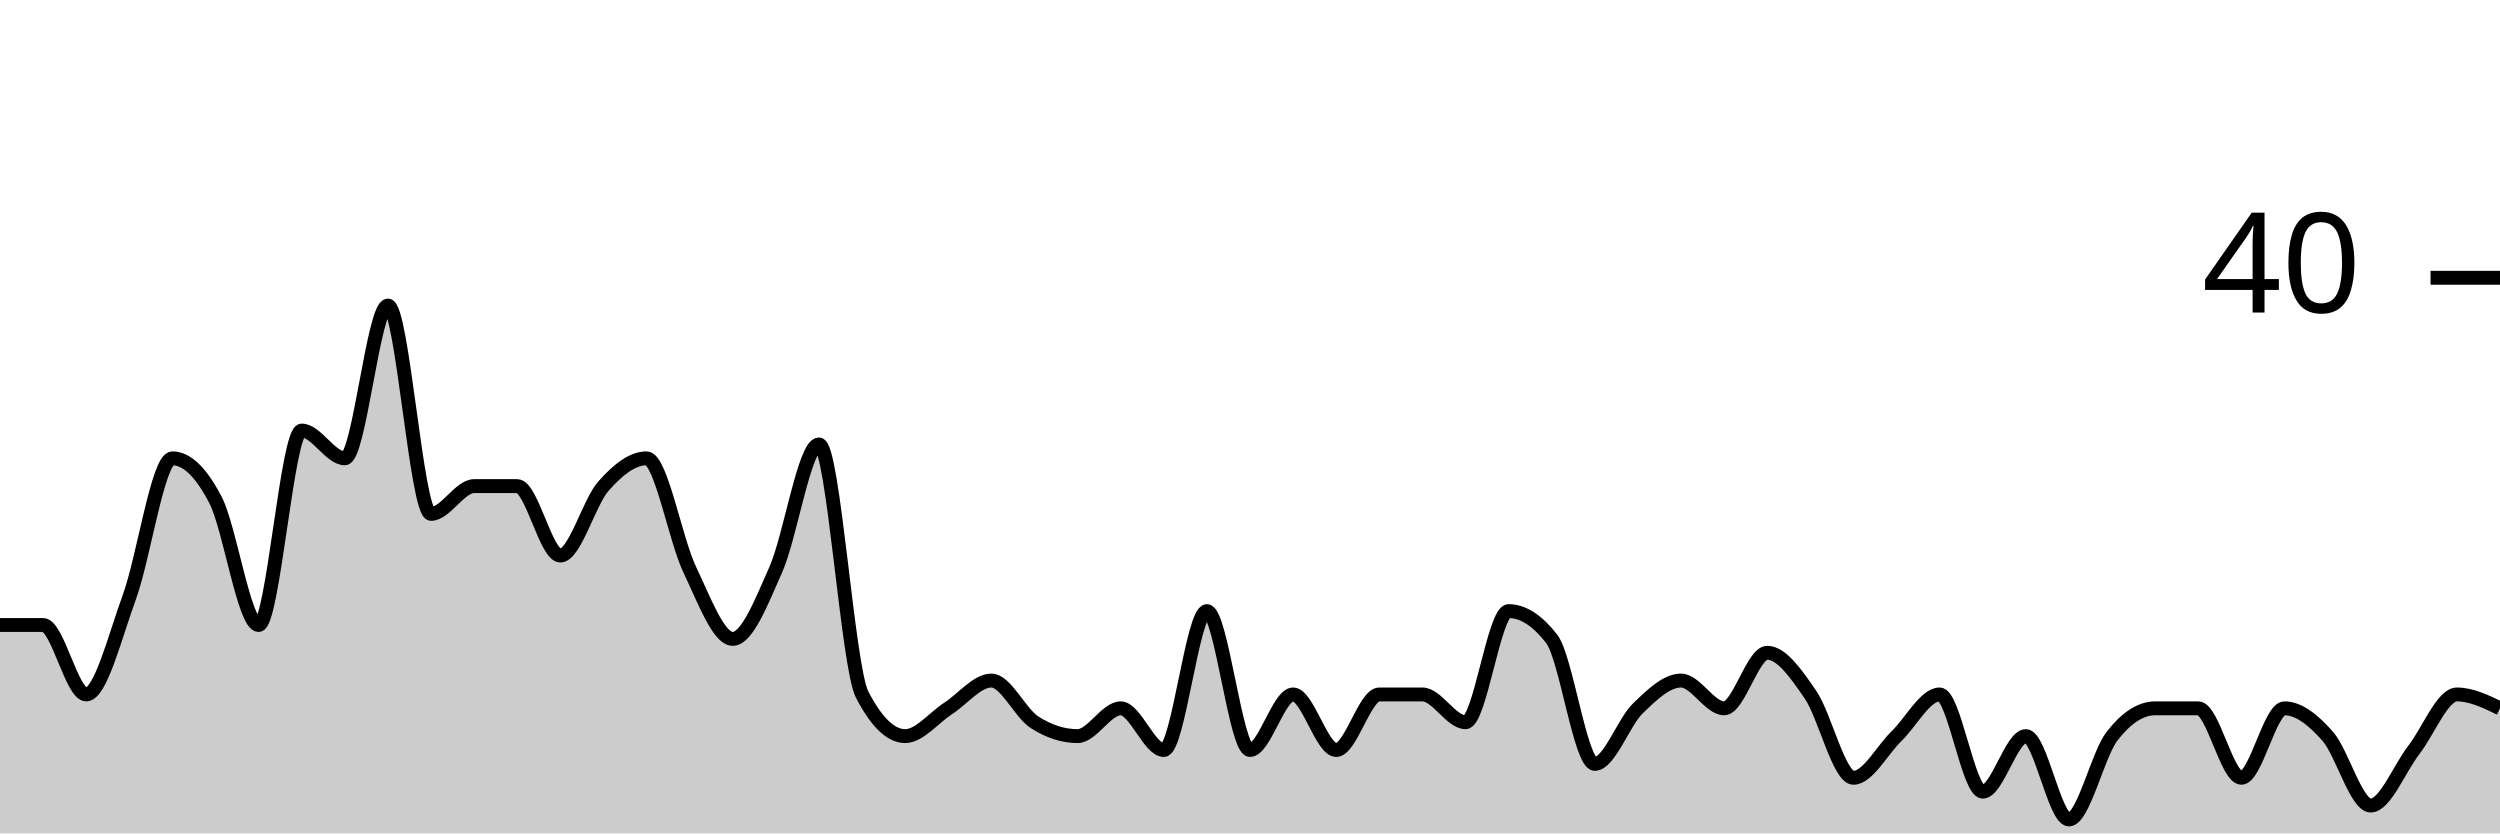
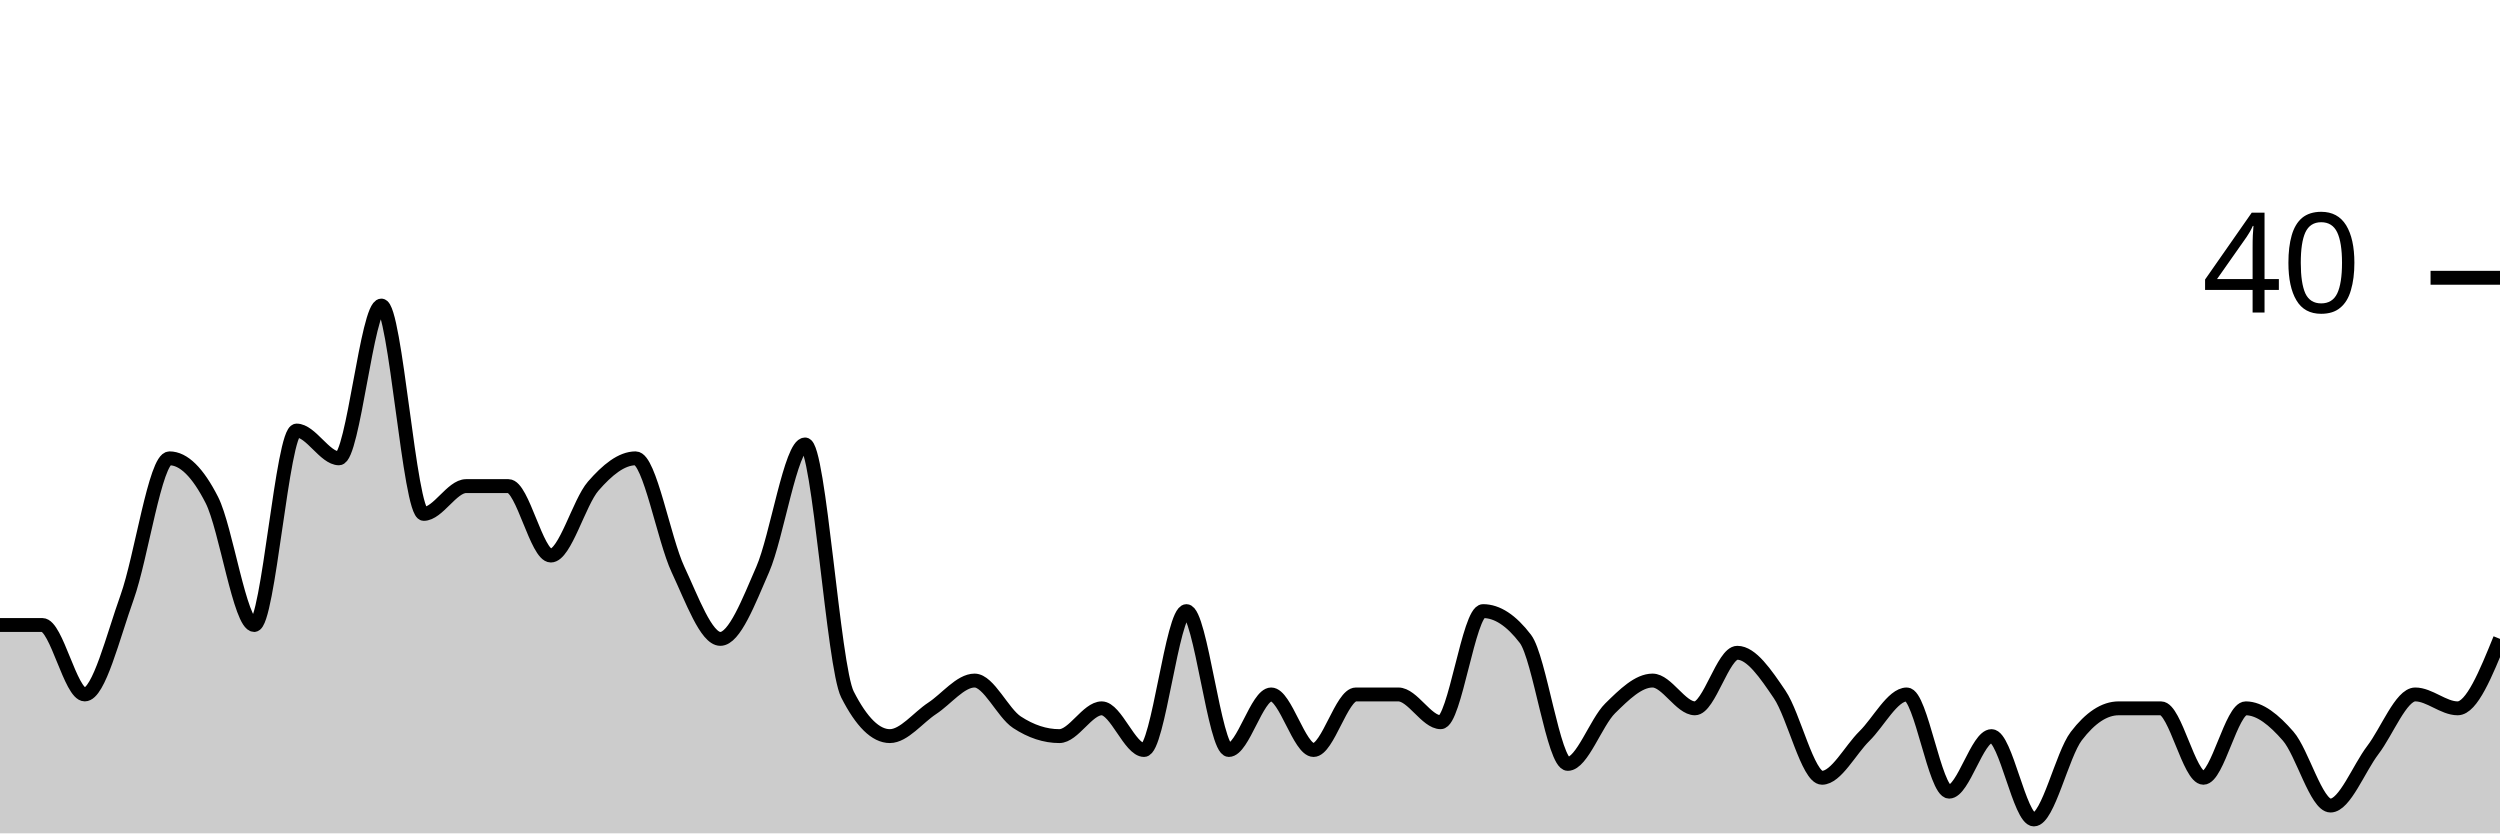
<svg xmlns="http://www.w3.org/2000/svg" viewBox="0 0 180 60">
  <g transform="translate(0,20)">
-     <path class="area" fill="rgba(0, 0, 0, 0.2)" d="M0,25C1.034,25,2.069,25,3.103,25C4.138,25,5.172,30,6.207,30C7.241,30,8.276,25.833,9.31,23C10.345,20.167,11.379,13,12.414,13C13.448,13,14.483,14,15.517,16C16.552,18,17.586,25,18.621,25C19.655,25,20.69,11,21.724,11C22.759,11,23.793,13,24.828,13C25.862,13,26.897,2,27.931,2C28.966,2,30,17,31.034,17C32.069,17,33.103,15,34.138,15C35.172,15,36.207,15,37.241,15C38.276,15,39.31,20,40.345,20C41.379,20,42.414,16.167,43.448,15C44.483,13.833,45.517,13,46.552,13C47.586,13,48.621,18.833,49.655,21C50.69,23.167,51.724,26,52.759,26C53.793,26,54.828,23.333,55.862,21C56.897,18.667,57.931,12,58.966,12C60,12,61.034,28,62.069,30C63.103,32,64.138,33,65.172,33C66.207,33,67.241,31.667,68.276,31C69.31,30.333,70.345,29,71.379,29C72.414,29,73.448,31.333,74.483,32C75.517,32.667,76.552,33,77.586,33C78.621,33,79.655,31,80.69,31C81.724,31,82.759,34,83.793,34C84.828,34,85.862,24,86.897,24C87.931,24,88.966,34,90,34C91.034,34,92.069,30,93.103,30C94.138,30,95.172,34,96.207,34C97.241,34,98.276,30,99.31,30C100.345,30,101.379,30,102.414,30C103.448,30,104.483,32,105.517,32C106.552,32,107.586,24,108.621,24C109.655,24,110.69,24.667,111.724,26C112.759,27.333,113.793,35,114.828,35C115.862,35,116.897,32,117.931,31C118.966,30,120,29,121.034,29C122.069,29,123.103,31,124.138,31C125.172,31,126.207,27,127.241,27C128.276,27,129.31,28.5,130.345,30C131.379,31.5,132.414,36,133.448,36C134.483,36,135.517,34,136.552,33C137.586,32,138.621,30,139.655,30C140.69,30,141.724,37,142.759,37C143.793,37,144.828,33,145.862,33C146.897,33,147.931,39,148.966,39C150,39,151.034,34.333,152.069,33C153.103,31.667,154.138,31,155.172,31C156.207,31,157.241,31,158.276,31C159.31,31,160.345,36,161.379,36C162.414,36,163.448,31,164.483,31C165.517,31,166.552,31.833,167.586,33C168.621,34.167,169.655,38,170.69,38C171.724,38,172.759,35.333,173.793,34C174.828,32.667,175.862,30,176.897,30C177.931,30,178.966,30.5,180,31L180,40C178.966,40,177.931,40,176.897,40C175.862,40,174.828,40,173.793,40C172.759,40,171.724,40,170.69,40C169.655,40,168.621,40,167.586,40C166.552,40,165.517,40,164.483,40C163.448,40,162.414,40,161.379,40C160.345,40,159.31,40,158.276,40C157.241,40,156.207,40,155.172,40C154.138,40,153.103,40,152.069,40C151.034,40,150,40,148.966,40C147.931,40,146.897,40,145.862,40C144.828,40,143.793,40,142.759,40C141.724,40,140.69,40,139.655,40C138.621,40,137.586,40,136.552,40C135.517,40,134.483,40,133.448,40C132.414,40,131.379,40,130.345,40C129.31,40,128.276,40,127.241,40C126.207,40,125.172,40,124.138,40C123.103,40,122.069,40,121.034,40C120,40,118.966,40,117.931,40C116.897,40,115.862,40,114.828,40C113.793,40,112.759,40,111.724,40C110.69,40,109.655,40,108.621,40C107.586,40,106.552,40,105.517,40C104.483,40,103.448,40,102.414,40C101.379,40,100.345,40,99.31,40C98.276,40,97.241,40,96.207,40C95.172,40,94.138,40,93.103,40C92.069,40,91.034,40,90,40C88.966,40,87.931,40,86.897,40C85.862,40,84.828,40,83.793,40C82.759,40,81.724,40,80.69,40C79.655,40,78.621,40,77.586,40C76.552,40,75.517,40,74.483,40C73.448,40,72.414,40,71.379,40C70.345,40,69.31,40,68.276,40C67.241,40,66.207,40,65.172,40C64.138,40,63.103,40,62.069,40C61.034,40,60,40,58.966,40C57.931,40,56.897,40,55.862,40C54.828,40,53.793,40,52.759,40C51.724,40,50.69,40,49.655,40C48.621,40,47.586,40,46.552,40C45.517,40,44.483,40,43.448,40C42.414,40,41.379,40,40.345,40C39.31,40,38.276,40,37.241,40C36.207,40,35.172,40,34.138,40C33.103,40,32.069,40,31.034,40C30,40,28.966,40,27.931,40C26.897,40,25.862,40,24.828,40C23.793,40,22.759,40,21.724,40C20.69,40,19.655,40,18.621,40C17.586,40,16.552,40,15.517,40C14.483,40,13.448,40,12.414,40C11.379,40,10.345,40,9.31,40C8.276,40,7.241,40,6.207,40C5.172,40,4.138,40,3.103,40C2.069,40,1.034,40,0,40Z" />
-     <path class="line" stroke="black" fill="none" d="M0,25C1.034,25,2.069,25,3.103,25C4.138,25,5.172,30,6.207,30C7.241,30,8.276,25.833,9.31,23C10.345,20.167,11.379,13,12.414,13C13.448,13,14.483,14,15.517,16C16.552,18,17.586,25,18.621,25C19.655,25,20.69,11,21.724,11C22.759,11,23.793,13,24.828,13C25.862,13,26.897,2,27.931,2C28.966,2,30,17,31.034,17C32.069,17,33.103,15,34.138,15C35.172,15,36.207,15,37.241,15C38.276,15,39.31,20,40.345,20C41.379,20,42.414,16.167,43.448,15C44.483,13.833,45.517,13,46.552,13C47.586,13,48.621,18.833,49.655,21C50.69,23.167,51.724,26,52.759,26C53.793,26,54.828,23.333,55.862,21C56.897,18.667,57.931,12,58.966,12C60,12,61.034,28,62.069,30C63.103,32,64.138,33,65.172,33C66.207,33,67.241,31.667,68.276,31C69.31,30.333,70.345,29,71.379,29C72.414,29,73.448,31.333,74.483,32C75.517,32.667,76.552,33,77.586,33C78.621,33,79.655,31,80.69,31C81.724,31,82.759,34,83.793,34C84.828,34,85.862,24,86.897,24C87.931,24,88.966,34,90,34C91.034,34,92.069,30,93.103,30C94.138,30,95.172,34,96.207,34C97.241,34,98.276,30,99.31,30C100.345,30,101.379,30,102.414,30C103.448,30,104.483,32,105.517,32C106.552,32,107.586,24,108.621,24C109.655,24,110.69,24.667,111.724,26C112.759,27.333,113.793,35,114.828,35C115.862,35,116.897,32,117.931,31C118.966,30,120,29,121.034,29C122.069,29,123.103,31,124.138,31C125.172,31,126.207,27,127.241,27C128.276,27,129.31,28.5,130.345,30C131.379,31.5,132.414,36,133.448,36C134.483,36,135.517,34,136.552,33C137.586,32,138.621,30,139.655,30C140.69,30,141.724,37,142.759,37C143.793,37,144.828,33,145.862,33C146.897,33,147.931,39,148.966,39C150,39,151.034,34.333,152.069,33C153.103,31.667,154.138,31,155.172,31C156.207,31,157.241,31,158.276,31C159.31,31,160.345,36,161.379,36C162.414,36,163.448,31,164.483,31C165.517,31,166.552,31.833,167.586,33C168.621,34.167,169.655,38,170.69,38C171.724,38,172.759,35.333,173.793,34C174.828,32.667,175.862,30,176.897,30C177.931,30,178.966,30.5,180,31" />
+     <path class="area" fill="rgba(0, 0, 0, 0.2)" d="M0,25C1.017,25,2.034,25,3.051,25C4.068,25,5.085,30,6.102,30C7.119,30,8.136,25.833,9.153,23C10.169,20.167,11.186,13,12.203,13C13.22,13,14.237,14,15.254,16C16.271,18,17.288,25,18.305,25C19.322,25,20.339,11,21.356,11C22.373,11,23.39,13,24.407,13C25.424,13,26.441,2,27.458,2C28.475,2,29.492,17,30.508,17C31.525,17,32.542,15,33.559,15C34.576,15,35.593,15,36.61,15C37.627,15,38.644,20,39.661,20C40.678,20,41.695,16.167,42.712,15C43.729,13.833,44.746,13,45.763,13C46.78,13,47.797,18.833,48.814,21C49.831,23.167,50.847,26,51.864,26C52.881,26,53.898,23.333,54.915,21C55.932,18.667,56.949,12,57.966,12C58.983,12,60,28,61.017,30C62.034,32,63.051,33,64.068,33C65.085,33,66.102,31.667,67.119,31C68.136,30.333,69.153,29,70.169,29C71.186,29,72.203,31.333,73.22,32C74.237,32.667,75.254,33,76.271,33C77.288,33,78.305,31,79.322,31C80.339,31,81.356,34,82.373,34C83.39,34,84.407,24,85.424,24C86.441,24,87.458,34,88.475,34C89.492,34,90.508,30,91.525,30C92.542,30,93.559,34,94.576,34C95.593,34,96.61,30,97.627,30C98.644,30,99.661,30,100.678,30C101.695,30,102.712,32,103.729,32C104.746,32,105.763,24,106.78,24C107.797,24,108.814,24.667,109.831,26C110.847,27.333,111.864,35,112.881,35C113.898,35,114.915,32,115.932,31C116.949,30,117.966,29,118.983,29C120,29,121.017,31,122.034,31C123.051,31,124.068,27,125.085,27C126.102,27,127.119,28.5,128.136,30C129.153,31.5,130.169,36,131.186,36C132.203,36,133.22,34,134.237,33C135.254,32,136.271,30,137.288,30C138.305,30,139.322,37,140.339,37C141.356,37,142.373,33,143.39,33C144.407,33,145.424,39,146.441,39C147.458,39,148.475,34.333,149.492,33C150.508,31.667,151.525,31,152.542,31C153.559,31,154.576,31,155.593,31C156.61,31,157.627,36,158.644,36C159.661,36,160.678,31,161.695,31C162.712,31,163.729,31.833,164.746,33C165.763,34.167,166.78,38,167.797,38C168.814,38,169.831,35.333,170.847,34C171.864,32.667,172.881,30,173.898,30C174.915,30,175.932,31,176.949,31C177.966,31,178.983,28.5,180,26L180,40C178.983,40,177.966,40,176.949,40C175.932,40,174.915,40,173.898,40C172.881,40,171.864,40,170.847,40C169.831,40,168.814,40,167.797,40C166.78,40,165.763,40,164.746,40C163.729,40,162.712,40,161.695,40C160.678,40,159.661,40,158.644,40C157.627,40,156.61,40,155.593,40C154.576,40,153.559,40,152.542,40C151.525,40,150.508,40,149.492,40C148.475,40,147.458,40,146.441,40C145.424,40,144.407,40,143.39,40C142.373,40,141.356,40,140.339,40C139.322,40,138.305,40,137.288,40C136.271,40,135.254,40,134.237,40C133.22,40,132.203,40,131.186,40C130.169,40,129.153,40,128.136,40C127.119,40,126.102,40,125.085,40C124.068,40,123.051,40,122.034,40C121.017,40,120,40,118.983,40C117.966,40,116.949,40,115.932,40C114.915,40,113.898,40,112.881,40C111.864,40,110.847,40,109.831,40C108.814,40,107.797,40,106.78,40C105.763,40,104.746,40,103.729,40C102.712,40,101.695,40,100.678,40C99.661,40,98.644,40,97.627,40C96.61,40,95.593,40,94.576,40C93.559,40,92.542,40,91.525,40C90.508,40,89.492,40,88.475,40C87.458,40,86.441,40,85.424,40C84.407,40,83.39,40,82.373,40C81.356,40,80.339,40,79.322,40C78.305,40,77.288,40,76.271,40C75.254,40,74.237,40,73.22,40C72.203,40,71.186,40,70.169,40C69.153,40,68.136,40,67.119,40C66.102,40,65.085,40,64.068,40C63.051,40,62.034,40,61.017,40C60,40,58.983,40,57.966,40C56.949,40,55.932,40,54.915,40C53.898,40,52.881,40,51.864,40C50.847,40,49.831,40,48.814,40C47.797,40,46.78,40,45.763,40C44.746,40,43.729,40,42.712,40C41.695,40,40.678,40,39.661,40C38.644,40,37.627,40,36.61,40C35.593,40,34.576,40,33.559,40C32.542,40,31.525,40,30.508,40C29.492,40,28.475,40,27.458,40C26.441,40,25.424,40,24.407,40C23.39,40,22.373,40,21.356,40C20.339,40,19.322,40,18.305,40C17.288,40,16.271,40,15.254,40C14.237,40,13.22,40,12.203,40C11.186,40,10.169,40,9.153,40C8.136,40,7.119,40,6.102,40C5.085,40,4.068,40,3.051,40C2.034,40,1.017,40,0,40Z" />
+     <path class="line" stroke="black" fill="none" d="M0,25C1.017,25,2.034,25,3.051,25C4.068,25,5.085,30,6.102,30C7.119,30,8.136,25.833,9.153,23C10.169,20.167,11.186,13,12.203,13C13.22,13,14.237,14,15.254,16C16.271,18,17.288,25,18.305,25C19.322,25,20.339,11,21.356,11C22.373,11,23.39,13,24.407,13C25.424,13,26.441,2,27.458,2C28.475,2,29.492,17,30.508,17C31.525,17,32.542,15,33.559,15C34.576,15,35.593,15,36.61,15C37.627,15,38.644,20,39.661,20C40.678,20,41.695,16.167,42.712,15C43.729,13.833,44.746,13,45.763,13C46.78,13,47.797,18.833,48.814,21C49.831,23.167,50.847,26,51.864,26C52.881,26,53.898,23.333,54.915,21C55.932,18.667,56.949,12,57.966,12C58.983,12,60,28,61.017,30C62.034,32,63.051,33,64.068,33C65.085,33,66.102,31.667,67.119,31C68.136,30.333,69.153,29,70.169,29C71.186,29,72.203,31.333,73.22,32C74.237,32.667,75.254,33,76.271,33C77.288,33,78.305,31,79.322,31C80.339,31,81.356,34,82.373,34C83.39,34,84.407,24,85.424,24C86.441,24,87.458,34,88.475,34C89.492,34,90.508,30,91.525,30C92.542,30,93.559,34,94.576,34C95.593,34,96.61,30,97.627,30C98.644,30,99.661,30,100.678,30C101.695,30,102.712,32,103.729,32C104.746,32,105.763,24,106.78,24C107.797,24,108.814,24.667,109.831,26C110.847,27.333,111.864,35,112.881,35C113.898,35,114.915,32,115.932,31C116.949,30,117.966,29,118.983,29C120,29,121.017,31,122.034,31C123.051,31,124.068,27,125.085,27C126.102,27,127.119,28.5,128.136,30C129.153,31.5,130.169,36,131.186,36C132.203,36,133.22,34,134.237,33C135.254,32,136.271,30,137.288,30C138.305,30,139.322,37,140.339,37C141.356,37,142.373,33,143.39,33C144.407,33,145.424,39,146.441,39C147.458,39,148.475,34.333,149.492,33C150.508,31.667,151.525,31,152.542,31C153.559,31,154.576,31,155.593,31C156.61,31,157.627,36,158.644,36C159.661,36,160.678,31,161.695,31C162.712,31,163.729,31.833,164.746,33C165.763,34.167,166.78,38,167.797,38C168.814,38,169.831,35.333,170.847,34C171.864,32.667,172.881,30,173.898,30C174.915,30,175.932,31,176.949,31C177.966,31,178.983,28.5,180,26" />
    <path class="axis-ceiling" stroke-width="1" stroke="black" fill="none" d="M175,0L180,0" />
    <text class="axis-ceiling-label" font-family="sans-serif" text-anchor="end" font-size="10px" x="170" y="2.5">40</text>
  </g>
</svg>
